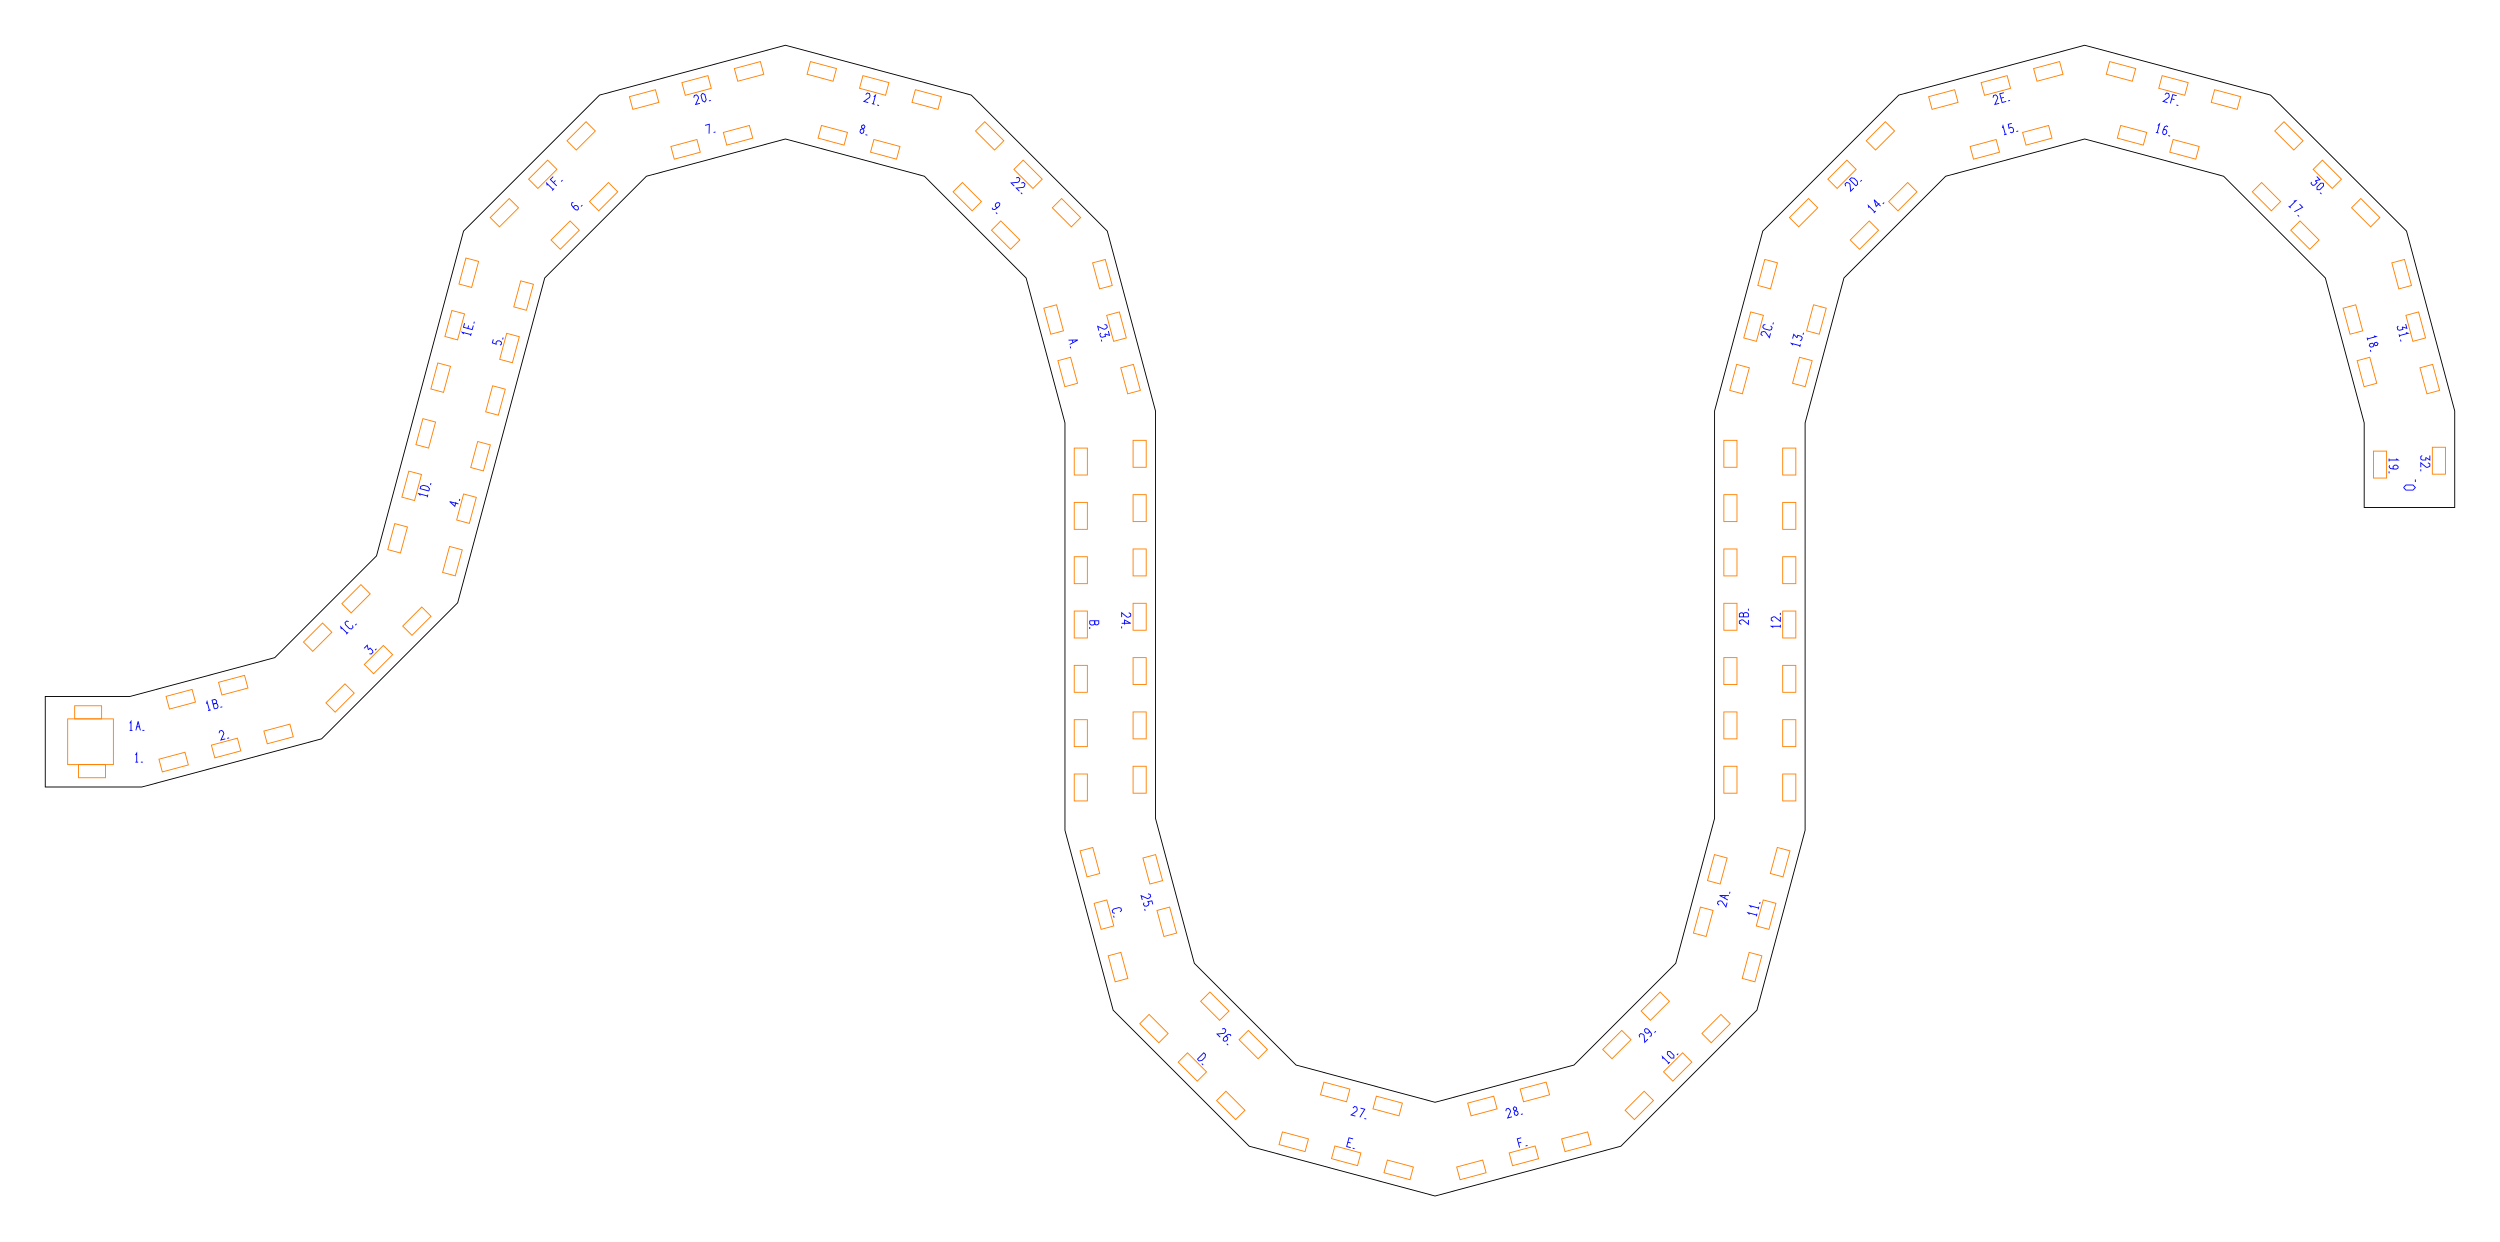
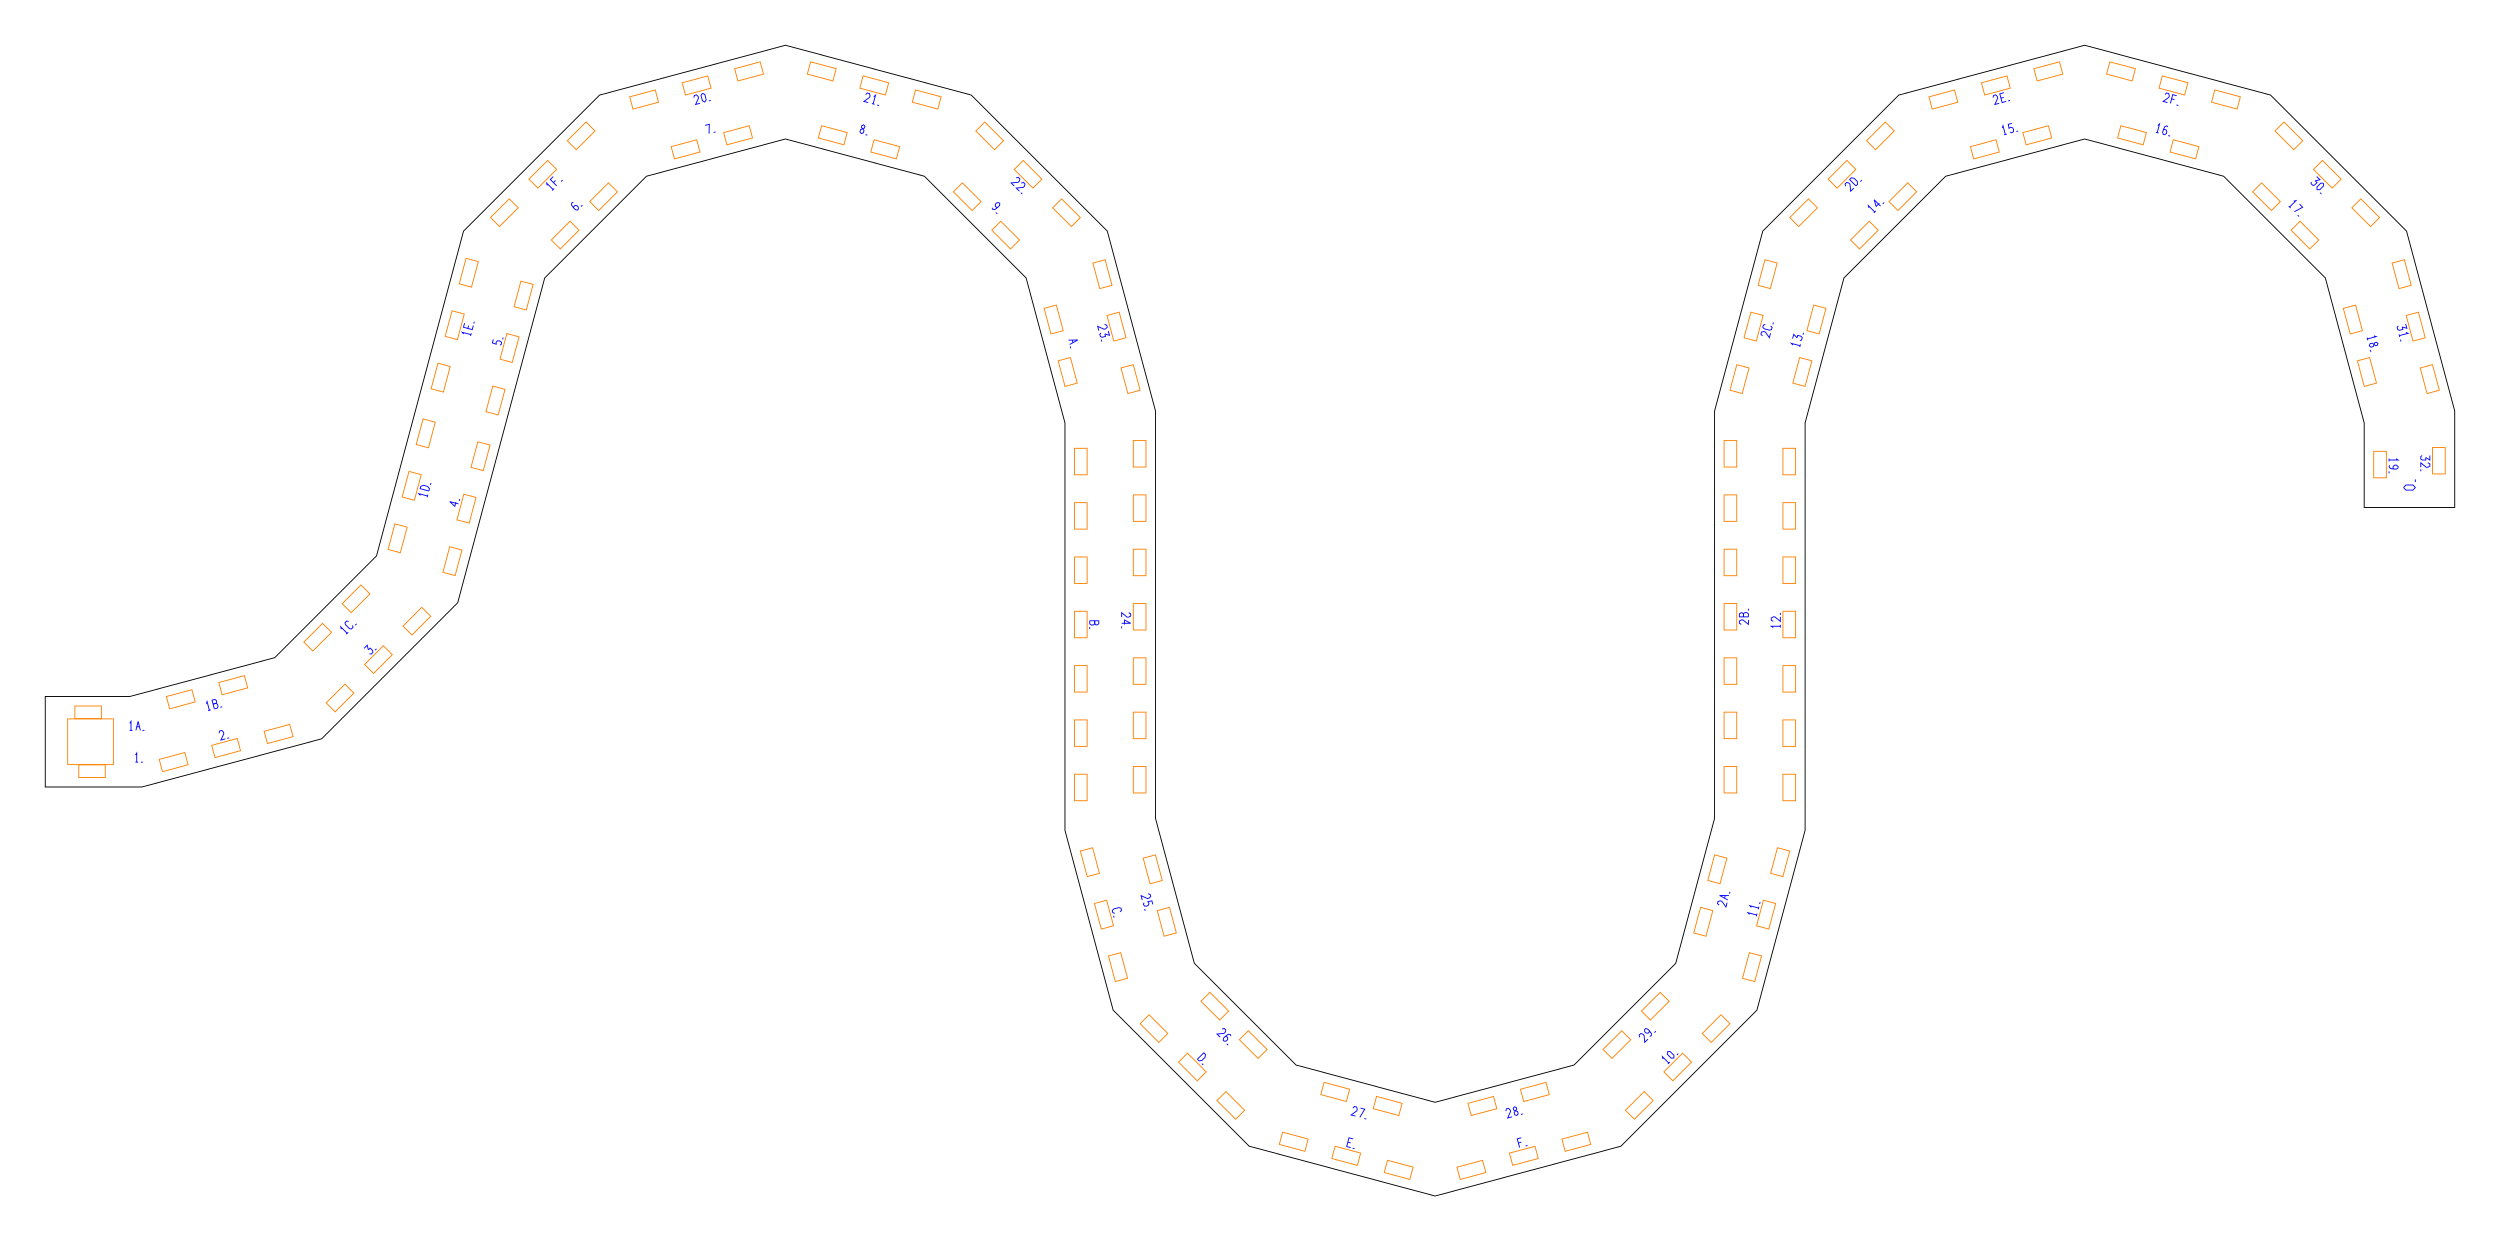
<svg xmlns="http://www.w3.org/2000/svg" width="552.28mm" height="274.21mm" viewBox="0 0 552.28 274.21">
  <g id="numbers" fill="none" stroke="#0000ff" stroke-width="0.2">
    <path d="M 29.929,166.805 L 30.202,166.365 L 30.202,168.365" />
    <path d="M 29.905,168.365 L 30.525,168.365" />
    <path d="M 31.117,168.365 L 31.557,168.365" />
    <path d="M 48.399,161.979 L 48.524,161.490 L 49.004,161.361 L 49.357,161.722 L 49.450,162.070 L 48.803,163.486 L 49.761,163.229" />
    <path d="M 50.190,163.114 L 50.615,163.000" />
    <path d="M 80.426,143.234 L 81.127,142.533 L 81.369,143.564" />
    <path d="M 81.369,143.564 L 81.764,143.169 L 82.315,143.721 L 82.384,144.105 L 81.998,144.491 L 81.614,144.422" />
    <path d="M 82.856,143.633 L 83.167,143.322" />
    <path d="M 101.280,111.324 L 99.348,110.807 L 100.475,111.854 L 100.732,110.895" />
    <path d="M 101.459,110.656 L 101.573,110.231" />
    <path d="M 108.975,74.970 L 108.767,75.749 L 109.620,76.042 L 109.597,75.586 L 109.925,75.289 L 110.376,75.307 L 110.759,75.577 L 110.763,76.027 L 110.451,76.264" />
    <path d="M 111.038,74.999 L 111.152,74.574" />
    <path d="M 126.661,44.698 L 126.311,44.822 L 126.260,45.297 L 126.738,45.950 L 127.120,46.332 L 127.550,46.411 L 127.786,46.175 L 127.733,45.718 L 127.451,45.436 L 127.008,45.397 L 126.728,45.677 L 126.738,45.950" />
    <path d="M 128.346,45.615 L 128.657,45.304" />
    <path d="M 155.761,27.696 L 156.696,27.446 L 156.638,29.532" />
    <path d="M 157.642,29.263 L 158.067,29.149" />
    <path d="M 190.567,28.444 L 190.298,28.103 L 190.397,27.735 L 190.799,27.574 L 191.068,27.915 L 190.969,28.282 L 190.567,28.444 L 190.106,28.631 L 189.971,29.133 L 190.282,29.506 L 190.738,29.338 L 190.872,28.836 L 190.567,28.444" />
    <path d="M 191.190,29.749 L 191.615,29.863" />
    <path d="M 219.167,45.886 L 219.291,46.236 L 219.766,46.287 L 220.420,45.809 L 220.801,45.427 L 220.881,44.997 L 220.644,44.760 L 220.188,44.813 L 219.905,45.096 L 219.866,45.538 L 220.147,45.819 L 220.420,45.809" />
    <path d="M 220.000,46.945 L 220.311,47.256" />
    <path d="M 236.046,75.141 L 238.107,75.102 L 236.303,76.099" />
    <path d="M 236.871,75.126 L 237.025,75.700" />
    <path d="M 236.418,76.528 L 236.532,76.953" />
    <path d="M 240.736,137.137 L 242.736,137.137 L 242.736,137.794 L 242.396,138.042 L 242.096,138.042 L 241.836,137.794 L 241.836,137.137" />
    <path d="M 241.836,137.137 L 241.836,137.844 L 241.536,138.067 L 241.056,138.067 L 240.736,137.819 L 240.736,137.137" />
    <path d="M 240.736,138.511 L 240.736,138.951" />
    <path d="M 247.439,201.453 L 247.762,201.110 L 247.633,200.631 L 247.183,200.495 L 246.024,200.806 L 245.701,201.149 L 245.830,201.628 L 246.280,201.764" />
    <path d="M 246.009,202.296 L 246.123,202.721" />
    <path d="M 264.518,233.991 L 265.932,232.577 L 266.309,232.954 L 266.205,233.584 L 265.526,234.263 L 264.895,234.368 L 264.518,233.991" />
    <path d="M 265.490,234.962 L 265.801,235.273" />
    <path d="M 298.910,251.597 L 298.011,251.357 L 297.494,253.288 L 298.392,253.529" />
    <path d="M 297.752,252.323 L 298.387,252.493" />
    <path d="M 298.821,253.644 L 299.246,253.758" />
    <path d="M 336.057,251.347 L 335.182,251.581 L 335.700,253.513" />
    <path d="M 335.431,252.509 L 336.066,252.338" />
    <path d="M 337.027,253.158 L 337.452,253.044" />
    <path d="M 367.363,233.936 L 367.245,233.432 L 368.659,234.846" />
    <path d="M 368.448,235.056 L 368.887,234.618" />
    <path d="M 368.358,232.318 L 368.948,232.294 L 369.797,233.142 L 369.773,233.732 L 369.183,233.756 L 368.334,232.907 L 368.358,232.318" />
    <path d="M 370.437,233.067 L 370.748,232.756" />
    <path d="M 386.488,201.997 L 386.134,201.620 L 388.066,202.137" />
    <path d="M 387.989,202.425 L 388.149,201.826" />
    <path d="M 386.903,200.451 L 386.548,200.074 L 388.480,200.592" />
    <path d="M 388.403,200.879 L 388.563,200.280" />
    <path d="M 388.717,199.708 L 388.831,199.283" />
    <path d="M 391.736,138.619 L 391.296,138.346 L 393.296,138.346" />
    <path d="M 393.296,138.644 L 393.296,138.024" />
    <path d="M 391.736,137.267 L 391.296,137.019 L 391.296,136.523 L 391.736,136.275 L 392.096,136.275 L 393.296,137.267 L 393.296,136.275" />
    <path d="M 393.296,135.831 L 393.296,135.391" />
    <path d="M 396.079,76.229 L 395.725,75.851 L 397.657,76.369" />
    <path d="M 397.580,76.656 L 397.740,76.057" />
    <path d="M 396.004,74.809 L 396.261,73.851 L 396.986,74.623" />
    <path d="M 396.986,74.623 L 397.130,74.084 L 397.884,74.285 L 398.135,74.584 L 397.994,75.111 L 397.627,75.244" />
    <path d="M 398.308,73.939 L 398.421,73.514" />
    <path d="M 412.853,45.918 L 412.735,45.414 L 414.149,46.828" />
    <path d="M 413.939,47.038 L 414.377,46.600" />
    <path d="M 415.438,45.539 L 414.024,44.125 L 414.477,45.595 L 415.178,44.893" />
    <path d="M 415.927,45.049 L 416.239,44.738" />
    <path d="M 442.334,28.270 L 442.484,27.775 L 443.001,29.707" />
    <path d="M 442.714,29.784 L 443.313,29.623" />
    <path d="M 444.425,27.255 L 443.646,27.463 L 443.819,28.349 L 444.202,28.101 L 444.623,28.237 L 444.833,28.636 L 444.791,29.103 L 444.403,29.331 L 444.042,29.179" />
    <path d="M 445.431,29.056 L 445.856,28.942" />
    <path d="M 476.689,27.728 L 477.067,27.374 L 476.549,29.305" />
    <path d="M 476.262,29.228 L 476.860,29.389" />
    <path d="M 478.930,28.038 L 478.648,27.797 L 478.211,27.991 L 477.884,28.731 L 477.745,29.253 L 477.891,29.665 L 478.214,29.752 L 478.583,29.478 L 478.686,29.091 L 478.499,28.689 L 478.116,28.586 L 477.884,28.731" />
    <path d="M 478.979,29.956 L 479.404,30.070" />
    <path d="M 506.713,44.436 L 507.217,44.317 L 505.803,45.732" />
    <path d="M 505.592,45.521 L 506.031,45.960" />
    <path d="M 507.998,45.098 L 508.682,45.782 L 506.846,46.775" />
    <path d="M 507.581,47.510 L 507.892,47.821" />
    <path d="M 524.426,74.204 L 524.922,74.354 L 522.990,74.871" />
    <path d="M 522.913,74.584 L 523.074,75.183" />
    <path d="M 524.460,76.108 L 524.622,75.705 L 524.989,75.607 L 525.330,75.875 L 525.168,76.278 L 524.801,76.376 L 524.460,76.108 L 524.068,75.802 L 523.566,75.937 L 523.398,76.393 L 523.771,76.704 L 524.273,76.569 L 524.460,76.108" />
    <path d="M 523.641,77.301 L 523.755,77.726" />
    <path d="M 529.328,101.343 L 529.768,101.616 L 527.768,101.616" />
    <path d="M 527.768,101.318 L 527.768,101.938" />
    <path d="M 527.928,102.794 L 527.768,103.129 L 528.068,103.501 L 528.868,103.625 L 529.408,103.625 L 529.768,103.377 L 529.768,103.042 L 529.408,102.757 L 529.008,102.757 L 528.668,103.042 L 528.668,103.439 L 528.868,103.625" />
    <path d="M 527.768,104.131 L 527.768,104.571" />
    <path d="M 28.668,159.791 L 28.940,159.351 L 28.940,161.351" />
    <path d="M 28.643,161.351 L 29.263,161.351" />
    <path d="M 30.020,161.351 L 30.516,159.351 L 31.012,161.351" />
    <path d="M 30.218,160.551 L 30.813,160.551" />
    <path d="M 31.456,161.351 L 31.896,161.351" />
    <path d="M 45.588,155.470 L 45.738,154.974 L 46.256,156.906" />
    <path d="M 45.968,156.983 L 46.567,156.823" />
    <path d="M 47.358,156.611 L 46.840,154.679 L 47.475,154.509 L 47.803,154.773 L 47.880,155.063 L 47.708,155.378 L 47.073,155.548" />
    <path d="M 47.073,155.548 L 47.756,155.365 L 48.049,155.597 L 48.173,156.061 L 48.017,156.434 L 47.358,156.611" />
    <path d="M 48.685,156.255 L 49.110,156.141" />
    <path d="M 75.397,138.986 L 75.279,138.482 L 76.693,139.896" />
    <path d="M 76.483,140.106 L 76.921,139.668" />
    <path d="M 77.026,137.300 L 76.568,137.193 L 76.217,137.543 L 76.325,138.002 L 77.173,138.850 L 77.631,138.958 L 77.982,138.607 L 77.875,138.149" />
    <path d="M 78.471,138.118 L 78.783,137.806" />
    <path d="M 92.867,109.433 L 92.513,109.055 L 94.444,109.573" />
    <path d="M 94.367,109.860 L 94.528,109.261" />
    <path d="M 94.740,108.471 L 92.808,107.953 L 92.946,107.438 L 93.544,107.213 L 94.472,107.462 L 94.878,107.955 L 94.740,108.471" />
    <path d="M 95.095,107.143 L 95.209,106.718" />
    <path d="M 102.446,73.776 L 102.092,73.398 L 104.024,73.916" />
    <path d="M 103.947,74.203 L 104.107,73.605" />
    <path d="M 102.628,71.398 L 102.387,72.296 L 104.319,72.814 L 104.560,71.915" />
    <path d="M 103.353,72.555 L 103.523,71.920" />
    <path d="M 104.675,71.486 L 104.789,71.061" />
    <path d="M 120.887,40.968 L 120.769,40.464 L 122.183,41.878" />
    <path d="M 121.973,42.089 L 122.411,41.650" />
    <path d="M 122.216,39.017 L 121.576,39.657 L 122.990,41.071" />
    <path d="M 122.255,40.336 L 122.719,39.871" />
    <path d="M 123.962,40.100 L 124.273,39.789" />
    <path d="M 153.267,21.573 L 153.393,21.084 L 153.872,20.956 L 154.225,21.316 L 154.318,21.664 L 153.671,23.080 L 154.629,22.823" />
    <path d="M 155.178,20.606 L 155.700,20.880 L 156.011,22.039 L 155.695,22.537 L 155.172,22.263 L 154.862,21.104 L 155.178,20.606" />
    <path d="M 156.603,22.294 L 157.028,22.180" />
    <path d="M 191.245,20.902 L 191.599,20.541 L 192.078,20.670 L 192.204,21.159 L 192.110,21.507 L 190.842,22.409 L 191.800,22.666" />
    <path d="M 193.030,21.381 L 193.408,21.026 L 192.890,22.958" />
    <path d="M 192.603,22.881 L 193.202,23.041" />
    <path d="M 193.774,23.195 L 194.199,23.309" />
    <path d="M 224.471,39.311 L 224.958,39.175 L 225.309,39.526 L 225.173,40.012 L 224.918,40.267 L 223.368,40.414 L 224.070,41.115" />
    <path d="M 225.603,40.442 L 226.089,40.306 L 226.440,40.657 L 226.304,41.143 L 226.050,41.398 L 224.500,41.545 L 225.201,42.247" />
    <path d="M 225.515,42.560 L 225.826,42.872" />
    <path d="M 243.998,71.687 L 244.487,71.813 L 244.616,72.292 L 244.255,72.645 L 243.907,72.738 L 242.491,72.091 L 242.748,73.049" />
    <path d="M 244.837,73.119 L 245.094,74.077 L 244.080,73.771" />
    <path d="M 244.080,73.771 L 244.225,74.310 L 243.471,74.512 L 243.104,74.379 L 242.963,73.852 L 243.214,73.554" />
    <path d="M 243.277,75.023 L 243.391,75.448" />
    <path d="M 249.348,135.347 L 249.788,135.595 L 249.788,136.091 L 249.348,136.339 L 248.988,136.339 L 247.788,135.347 L 247.788,136.339" />
    <path d="M 247.788,137.691 L 249.788,137.691 L 248.428,136.971 L 248.428,137.963" />
    <path d="M 247.788,138.383 L 247.788,138.823" />
    <path d="M 253.589,197.455 L 254.078,197.581 L 254.206,198.060 L 253.846,198.414 L 253.498,198.507 L 252.082,197.859 L 252.339,198.817" />
    <path d="M 254.669,199.785 L 254.460,199.007 L 253.575,199.180 L 253.822,199.563 L 253.687,199.984 L 253.287,200.194 L 252.821,200.152 L 252.592,199.764 L 252.744,199.402" />
    <path d="M 252.868,200.792 L 252.982,201.217" />
    <path d="M 269.962,227.328 L 270.448,227.193 L 270.799,227.543 L 270.663,228.030 L 270.408,228.284 L 268.858,228.431 L 269.560,229.133" />
    <path d="M 271.922,228.893 L 271.799,228.543 L 271.323,228.492 L 270.670,228.970 L 270.288,229.352 L 270.209,229.782 L 270.446,230.019 L 270.902,229.966 L 271.185,229.683 L 271.224,229.241 L 270.943,228.960 L 270.670,228.970" />
    <path d="M 271.005,230.578 L 271.316,230.889" />
    <path d="M 298.876,244.797 L 299.230,244.436 L 299.709,244.565 L 299.835,245.054 L 299.741,245.402 L 298.473,246.304 L 299.431,246.561" />
    <path d="M 300.560,244.793 L 301.494,245.043 L 300.401,246.821" />
    <path d="M 301.405,247.090 L 301.830,247.204" />
    <path d="M 332.652,245.468 L 332.778,244.979 L 333.257,244.850 L 333.610,245.211 L 333.703,245.559 L 333.056,246.975 L 334.014,246.718" />
    <path d="M 334.795,245.370 L 334.393,245.208 L 334.294,244.841 L 334.563,244.500 L 334.965,244.662 L 335.064,245.029 L 334.795,245.370 L 334.490,245.762 L 334.624,246.265 L 335.080,246.432 L 335.391,246.059 L 335.256,245.557 L 334.795,245.370" />
    <path d="M 335.988,246.189 L 336.413,246.075" />
    <path d="M 362.238,229.161 L 362.102,228.675 L 362.453,228.324 L 362.939,228.460 L 363.194,228.714 L 363.341,230.264 L 364.042,229.563" />
    <path d="M 364.429,228.950 L 364.779,228.826 L 364.830,228.351 L 364.352,227.698 L 363.970,227.316 L 363.540,227.236 L 363.303,227.473 L 363.356,227.929 L 363.639,228.212 L 364.081,228.251 L 364.362,227.970 L 364.352,227.698" />
    <path d="M 365.487,228.118 L 365.799,227.806" />
    <path d="M 379.772,199.959 L 379.412,199.606 L 379.540,199.127 L 380.029,199.001 L 380.377,199.094 L 381.279,200.363 L 381.536,199.405" />
    <path d="M 381.693,198.817 L 379.890,197.821 L 381.950,197.859" />
    <path d="M 380.972,198.419 L 381.126,197.844" />
    <path d="M 382.065,197.430 L 382.179,197.005" />
    <path d="M 384.684,137.939 L 384.244,137.691 L 384.244,137.195 L 384.684,136.947 L 385.044,136.947 L 386.244,137.939 L 386.244,136.947" />
    <path d="M 386.244,136.277 L 384.244,136.277 L 384.244,135.619 L 384.584,135.371 L 384.884,135.371 L 385.144,135.619 L 385.144,136.277" />
    <path d="M 385.144,136.277 L 385.144,135.570 L 385.444,135.347 L 385.924,135.347 L 386.244,135.595 L 386.244,136.277" />
    <path d="M 386.244,134.903 L 386.244,134.463" />
    <path d="M 389.363,74.191 L 389.002,73.837 L 389.131,73.358 L 389.620,73.233 L 389.968,73.326 L 390.870,74.595 L 391.127,73.636" />
    <path d="M 389.995,71.677 L 389.545,71.813 L 389.416,72.292 L 389.739,72.635 L 390.898,72.946 L 391.348,72.810 L 391.477,72.330 L 391.154,71.987" />
    <path d="M 391.656,71.662 L 391.770,71.237" />
    <path d="M 407.728,41.143 L 407.592,40.657 L 407.943,40.306 L 408.429,40.442 L 408.684,40.697 L 408.831,42.247 L 409.532,41.545" />
    <path d="M 410.006,41.071 L 408.592,39.657 L 408.969,39.280 L 409.600,39.385 L 410.279,40.064 L 410.383,40.694 L 410.006,41.071" />
    <path d="M 410.978,40.100 L 411.289,39.789" />
    <path d="M 440.283,21.573 L 440.409,21.084 L 440.888,20.956 L 441.241,21.316 L 441.334,21.664 L 440.687,23.080 L 441.645,22.823" />
    <path d="M 442.673,20.477 L 441.774,20.718 L 442.292,22.650 L 443.190,22.409" />
    <path d="M 442.033,21.684 L 442.668,21.514" />
    <path d="M 443.619,22.294 L 444.044,22.180" />
    <path d="M 478.261,20.902 L 478.615,20.541 L 479.094,20.670 L 479.220,21.159 L 479.126,21.507 L 477.858,22.409 L 478.816,22.666" />
    <path d="M 480.855,21.142 L 479.981,20.907 L 479.463,22.839" />
    <path d="M 479.732,21.835 L 480.367,22.005" />
    <path d="M 480.790,23.195 L 481.215,23.309" />
    <path d="M 511.798,38.999 L 512.500,39.701 L 511.469,39.943" />
    <path d="M 511.469,39.943 L 511.864,40.337 L 511.312,40.889 L 510.928,40.957 L 510.542,40.572 L 510.611,40.187" />
    <path d="M 513.281,40.482 L 513.305,41.071 L 512.456,41.920 L 511.866,41.896 L 511.842,41.306 L 512.691,40.458 L 513.281,40.482" />
    <path d="M 512.531,42.560 L 512.842,42.872" />
    <path d="M 531.439,71.573 L 531.696,72.531 L 530.682,72.225" />
    <path d="M 530.682,72.225 L 530.826,72.764 L 530.073,72.966 L 529.706,72.833 L 529.565,72.306 L 529.816,72.008" />
    <path d="M 531.492,73.472 L 531.988,73.622 L 530.056,74.139" />
    <path d="M 529.979,73.852 L 530.140,74.451" />
    <path d="M 530.293,75.023 L 530.407,75.448" />
    <path d="M 536.782,100.633 L 536.782,101.625 L 535.882,101.067" />
    <path d="M 535.882,101.067 L 535.882,101.625 L 535.102,101.625 L 534.782,101.402 L 534.782,100.857 L 535.102,100.633" />
    <path d="M 536.342,102.233 L 536.782,102.481 L 536.782,102.977 L 536.342,103.225 L 535.982,103.225 L 534.782,102.233 L 534.782,103.225" />
    <path d="M 534.782,103.669 L 534.782,104.109" />
    <path d="M 530.978,107.707 L 531.498,107.143 L 533.058,107.143 L 533.578,107.707 L 533.058,108.271 L 531.498,108.271 L 530.978,107.707" />
    <path d="M 533.578,106.485 L 533.578,105.913" />
  </g>
  <g id="slots" fill="none" stroke="#ff8000" stroke-width="0.2">
-     <path d="M 17.354,168.911 L 23.304,168.911 L 23.304,171.811 L 17.354,171.811 Z" />
-     <path d="M 35.110,167.720 L 40.857,166.180 L 41.608,168.981 L 35.861,170.521 Z" />
-     <path d="M 46.701,164.614 L 52.448,163.074 L 53.199,165.875 L 47.452,167.415 Z" />
-     <path d="M 58.292,161.508 L 64.039,159.968 L 64.790,162.769 L 59.043,164.309 Z" />
-     <path d="M 71.991,155.275 L 76.198,151.068 L 78.249,153.119 L 74.041,157.326 Z" />
-     <path d="M 80.476,146.790 L 84.683,142.583 L 86.734,144.634 L 82.527,148.841 Z" />
-     <path d="M 88.961,138.305 L 93.169,134.098 L 95.219,136.148 L 91.012,140.356 Z" />
-     <path d="M 97.776,126.464 L 99.316,120.717 L 102.117,121.467 L 100.577,127.215 Z" />
-     <path d="M 100.882,114.873 L 102.422,109.126 L 105.223,109.876 L 103.683,115.624 Z" />
-     <path d="M 103.988,103.282 L 105.528,97.535 L 108.329,98.285 L 106.789,104.032 Z" />
-     <path d="M 107.285,90.975 L 108.825,85.228 L 111.626,85.979 L 110.087,91.726 Z" />
-     <path d="M 110.391,79.384 L 111.931,73.637 L 114.732,74.388 L 113.192,80.135 Z" />
-     <path d="M 113.497,67.793 L 115.037,62.046 L 117.838,62.796 L 116.298,68.544 Z" />
-     <path d="M 121.724,53.015 L 125.931,48.808 L 127.982,50.858 L 123.774,55.066 Z" />
-     <path d="M 130.209,44.530 L 134.416,40.322 L 136.467,42.373 L 132.260,46.580 Z" />
-     <path d="M 148.207,32.360 L 153.955,30.820 L 154.705,33.621 L 148.958,35.161 Z" />
-     <path d="M 159.798,29.254 L 165.546,27.714 L 166.296,30.516 L 160.549,32.056 Z" />
-     <path d="M 181.470,27.714 L 187.218,29.254 L 186.467,32.056 L 180.720,30.516 Z" />
-     <path d="M 193.061,30.820 L 198.809,32.360 L 198.058,35.161 L 192.311,33.621 Z" />
-     <path d="M 212.600,40.322 L 216.807,44.530 L 214.756,46.580 L 210.549,42.373 Z" />
-     <path d="M 221.085,48.808 L 225.292,53.015 L 223.242,55.066 L 219.034,50.858 Z" />
-     <path d="M 233.396,67.333 L 234.936,73.080 L 232.134,73.831 L 230.594,68.083 Z" />
-     <path d="M 236.502,78.924 L 238.041,84.671 L 235.240,85.422 L 233.700,79.674 Z" />
-     <path d="M 240.212,98.988 L 240.212,104.938 L 237.312,104.938 L 237.312,98.988 Z" />
-     <path d="M 240.212,110.988 L 240.212,116.938 L 237.312,116.938 L 237.312,110.988 Z" />
-     <path d="M 240.212,122.988 L 240.212,128.938 L 237.312,128.938 L 237.312,122.988 Z" />
-     <path d="M 240.212,134.988 L 240.212,140.938 L 237.312,140.938 L 237.312,134.988 Z" />
-     <path d="M 240.212,146.988 L 240.212,152.938 L 237.312,152.938 L 237.312,146.988 Z" />
-     <path d="M 240.212,158.988 L 240.212,164.938 L 237.312,164.938 L 237.312,158.988 Z" />
-     <path d="M 240.212,170.988 L 240.212,176.938 L 237.312,176.938 L 237.312,170.988 Z" />
-     <path d="M 241.403,187.217 L 242.943,192.964 L 240.142,193.715 L 238.602,187.967 Z" />
-     <path d="M 244.509,198.808 L 246.049,204.555 L 243.248,205.306 L 241.708,199.558 Z" />
-     <path d="M 247.615,210.399 L 249.155,216.146 L 246.354,216.897 L 244.814,211.149 Z" />
-     <path d="M 253.847,224.098 L 258.055,228.305 L 256.004,230.356 L 251.797,226.148 Z" />
-     <path d="M 262.333,232.583 L 266.540,236.790 L 264.489,238.841 L 260.282,234.634 Z" />
-     <path d="M 270.818,241.068 L 275.025,245.275 L 272.975,247.326 L 268.767,243.119 Z" />
-     <path d="M 283.306,250.056 L 289.053,251.596 L 288.302,254.397 L 282.555,252.857 Z" />
-     <path d="M 294.897,253.162 L 300.644,254.702 L 299.894,257.503 L 294.146,255.963 Z" />
-     <path d="M 306.488,256.268 L 312.235,257.808 L 311.485,260.609 L 305.737,259.069 Z" />
-     <path d="M 321.797,257.808 L 327.544,256.268 L 328.295,259.069 L 322.547,260.609 Z" />
-     <path d="M 333.388,254.702 L 339.135,253.162 L 339.886,255.963 L 334.138,257.503 Z" />
-     <path d="M 344.979,251.596 L 350.726,250.056 L 351.477,252.857 L 345.730,254.397 Z" />
-     <path d="M 359.007,245.275 L 363.214,241.068 L 365.265,243.119 L 361.057,247.326 Z" />
-     <path d="M 367.492,236.790 L 371.699,232.583 L 373.750,234.634 L 369.543,238.841 Z" />
-     <path d="M 375.977,228.305 L 380.185,224.098 L 382.235,226.148 L 378.028,230.356 Z" />
-     <path d="M 384.877,216.146 L 386.417,210.399 L 389.218,211.149 L 387.678,216.897 Z" />
-     <path d="M 387.983,204.555 L 389.523,198.808 L 392.324,199.558 L 390.784,205.306 Z" />
-     <path d="M 391.089,192.964 L 392.629,187.217 L 395.430,187.967 L 393.890,193.715 Z" />
-     <path d="M 393.820,176.938 L 393.820,170.988 L 396.720,170.988 L 396.720,176.938 Z" />
-     <path d="M 393.820,164.938 L 393.820,158.988 L 396.720,158.988 L 396.720,164.938 Z" />
-     <path d="M 393.820,152.938 L 393.820,146.988 L 396.720,146.988 L 396.720,152.938 Z" />
-     <path d="M 393.820,140.938 L 393.820,134.988 L 396.720,134.988 L 396.720,140.938 Z" />
-     <path d="M 393.820,128.938 L 393.820,122.988 L 396.720,122.988 L 396.720,128.938 Z" />
-     <path d="M 393.820,116.938 L 393.820,110.988 L 396.720,110.988 L 396.720,116.938 Z" />
-     <path d="M 393.820,104.938 L 393.820,98.988 L 396.720,98.988 L 396.720,104.938 Z" />
-     <path d="M 395.991,84.671 L 397.530,78.924 L 400.332,79.674 L 398.792,85.422 Z" />
-     <path d="M 399.096,73.080 L 400.636,67.333 L 403.438,68.083 L 401.898,73.831 Z" />
-     <path d="M 408.740,53.015 L 412.947,48.808 L 414.998,50.858 L 410.790,55.066 Z" />
-     <path d="M 417.225,44.530 L 421.432,40.322 L 423.483,42.373 L 419.276,46.580 Z" />
-     <path d="M 435.223,32.360 L 440.971,30.820 L 441.721,33.621 L 435.974,35.161 Z" />
-     <path d="M 446.814,29.254 L 452.562,27.714 L 453.312,30.516 L 447.565,32.056 Z" />
-     <path d="M 468.486,27.714 L 474.234,29.254 L 473.483,32.056 L 467.736,30.516 Z" />
-     <path d="M 480.077,30.820 L 485.825,32.360 L 485.074,35.161 L 479.327,33.621 Z" />
-     <path d="M 499.616,40.322 L 503.823,44.530 L 501.772,46.580 L 497.565,42.373 Z" />
-     <path d="M 508.101,48.808 L 512.308,53.015 L 510.258,55.066 L 506.050,50.858 Z" />
-     <path d="M 520.412,67.333 L 521.952,73.080 L 519.150,73.831 L 517.610,68.083 Z" />
-     <path d="M 523.518,78.924 L 525.057,84.671 L 522.256,85.422 L 520.716,79.674 Z" />
-     <path d="M 527.228,99.658 L 527.228,105.608 L 524.328,105.608 L 524.328,99.658 Z" />
-     <path d="M 16.498,155.911 L 22.448,155.911 L 22.448,158.811 L 16.498,158.811 Z" />
-     <path d="M 36.685,153.839 L 42.432,152.299 L 43.183,155.100 L 37.436,156.640 Z" />
-     <path d="M 48.276,150.733 L 54.023,149.193 L 54.774,151.994 L 49.027,153.534 Z" />
-     <path d="M 67.041,141.840 L 71.248,137.633 L 73.299,139.684 L 69.092,143.891 Z" />
-     <path d="M 75.526,133.355 L 79.734,129.148 L 81.784,131.198 L 77.577,135.406 Z" />
-     <path d="M 85.670,121.417 L 87.210,115.670 L 90.011,116.420 L 88.471,122.168 Z" />
-     <path d="M 88.776,109.826 L 90.316,104.079 L 93.117,104.829 L 91.577,110.577 Z" />
-     <path d="M 91.882,98.235 L 93.421,92.488 L 96.223,93.238 L 94.683,98.985 Z" />
-     <path d="M 95.179,85.928 L 96.719,80.181 L 99.520,80.932 L 97.980,86.679 Z" />
-     <path d="M 98.285,74.337 L 99.825,68.590 L 102.626,69.341 L 101.086,75.088 Z" />
-     <path d="M 101.391,62.746 L 102.931,56.999 L 105.732,57.749 L 104.192,63.497 Z" />
-     <path d="M 108.289,48.065 L 112.496,43.858 L 114.547,45.909 L 110.339,50.116 Z" />
-     <path d="M 116.774,39.580 L 120.981,35.373 L 123.032,37.423 L 118.825,41.631 Z" />
-     <path d="M 125.259,31.095 L 129.467,26.887 L 131.517,28.938 L 127.310,33.145 Z" />
-     <path d="M 139.047,21.356 L 144.794,19.816 L 145.545,22.617 L 139.798,24.157 Z" />
-     <path d="M 150.638,18.250 L 156.386,16.710 L 157.136,19.511 L 151.389,21.051 Z" />
-     <path d="M 162.229,15.144 L 167.977,13.604 L 168.727,16.406 L 162.980,17.946 Z" />
-     <path d="M 179.039,13.604 L 184.787,15.144 L 184.036,17.946 L 178.289,16.406 Z" />
-     <path d="M 190.630,16.710 L 196.378,18.250 L 195.627,21.051 L 189.880,19.511 Z" />
-     <path d="M 202.222,19.816 L 207.969,21.356 L 207.218,24.157 L 201.471,22.617 Z" />
-     <path d="M 217.549,26.887 L 221.757,31.095 L 219.706,33.145 L 215.499,28.938 Z" />
-     <path d="M 226.035,35.373 L 230.242,39.580 L 228.191,41.631 L 223.984,37.423 Z" />
-     <path d="M 234.520,43.858 L 238.727,48.065 L 236.677,50.116 L 232.469,45.909 Z" />
-     <path d="M 244.170,57.317 L 245.710,63.064 L 242.909,63.815 L 241.369,58.067 Z" />
-     <path d="M 247.276,68.908 L 248.816,74.655 L 246.015,75.406 L 244.475,69.658 Z" />
-     <path d="M 250.382,80.499 L 251.922,86.246 L 249.121,86.997 L 247.581,81.250 Z" />
-     <path d="M 253.212,97.276 L 253.212,103.226 L 250.312,103.226 L 250.312,97.276 Z" />
-     <path d="M 253.212,109.276 L 253.212,115.226 L 250.312,115.226 L 250.312,109.276 Z" />
-     <path d="M 253.212,121.276 L 253.212,127.226 L 250.312,127.226 L 250.312,121.276 Z" />
-     <path d="M 253.212,133.276 L 253.212,139.226 L 250.312,139.226 L 250.312,133.276 Z" />
-     <path d="M 253.212,145.276 L 253.212,151.226 L 250.312,151.226 L 250.312,145.276 Z" />
-     <path d="M 253.212,157.276 L 253.212,163.226 L 250.312,163.226 L 250.312,157.276 Z" />
-     <path d="M 253.212,169.276 L 253.212,175.226 L 250.312,175.226 L 250.312,169.276 Z" />
-     <path d="M 255.284,188.792 L 256.824,194.539 L 254.022,195.290 L 252.483,189.542 Z" />
-     <path d="M 258.390,200.383 L 259.930,206.130 L 257.128,206.881 L 255.588,201.134 Z" />
-     <path d="M 267.282,219.148 L 271.490,223.355 L 269.439,225.406 L 265.232,221.198 Z" />
-     <path d="M 275.768,227.633 L 279.975,231.840 L 277.924,233.891 L 273.717,229.684 Z" />
-     <path d="M 292.466,239.052 L 298.213,240.592 L 297.463,243.393 L 291.715,241.853 Z" />
-     <path d="M 304.057,242.158 L 309.804,243.698 L 309.054,246.499 L 303.306,244.959 Z" />
-     <path d="M 324.228,243.698 L 329.975,242.158 L 330.726,244.959 L 324.978,246.499 Z" />
-     <path d="M 335.819,240.592 L 341.566,239.052 L 342.317,241.853 L 336.569,243.393 Z" />
-     <path d="M 354.057,231.840 L 358.264,227.633 L 360.315,229.684 L 356.108,233.891 Z" />
-     <path d="M 362.542,223.355 L 366.750,219.148 L 368.800,221.198 L 364.593,225.406 Z" />
-     <path d="M 374.102,206.130 L 375.642,200.383 L 378.444,201.134 L 376.904,206.881 Z" />
-     <path d="M 377.208,194.539 L 378.748,188.792 L 381.549,189.542 L 380.010,195.290 Z" />
-     <path d="M 380.820,175.226 L 380.820,169.276 L 383.720,169.276 L 383.720,175.226 Z" />
-     <path d="M 380.820,163.226 L 380.820,157.276 L 383.720,157.276 L 383.720,163.226 Z" />
-     <path d="M 380.820,151.226 L 380.820,145.276 L 383.720,145.276 L 383.720,151.226 Z" />
-     <path d="M 380.820,139.226 L 380.820,133.276 L 383.720,133.276 L 383.720,139.226 Z" />
-     <path d="M 380.820,127.226 L 380.820,121.276 L 383.720,121.276 L 383.720,127.226 Z" />
-     <path d="M 380.820,115.226 L 380.820,109.276 L 383.720,109.276 L 383.720,115.226 Z" />
-     <path d="M 380.820,103.226 L 380.820,97.276 L 383.720,97.276 L 383.720,103.226 Z" />
-     <path d="M 382.110,86.246 L 383.650,80.499 L 386.451,81.250 L 384.911,86.997 Z" />
-     <path d="M 385.216,74.655 L 386.756,68.908 L 389.557,69.658 L 388.017,75.406 Z" />
-     <path d="M 388.322,63.064 L 389.862,57.317 L 392.663,58.067 L 391.123,63.815 Z" />
-     <path d="M 395.305,48.065 L 399.512,43.858 L 401.563,45.909 L 397.355,50.116 Z" />
-     <path d="M 403.790,39.580 L 407.997,35.373 L 410.048,37.423 L 405.841,41.631 Z" />
-     <path d="M 412.275,31.095 L 416.483,26.887 L 418.533,28.938 L 414.326,33.145 Z" />
-     <path d="M 426.063,21.356 L 431.810,19.816 L 432.561,22.617 L 426.814,24.157 Z" />
-     <path d="M 437.654,18.250 L 443.402,16.710 L 444.152,19.511 L 438.405,21.051 Z" />
-     <path d="M 449.245,15.144 L 454.993,13.604 L 455.743,16.406 L 449.996,17.946 Z" />
-     <path d="M 466.055,13.604 L 471.803,15.144 L 471.052,17.946 L 465.305,16.406 Z" />
-     <path d="M 477.646,16.710 L 483.394,18.250 L 482.643,21.051 L 476.896,19.511 Z" />
-     <path d="M 489.238,19.816 L 494.985,21.356 L 494.234,24.157 L 488.487,22.617 Z" />
-     <path d="M 504.565,26.887 L 508.773,31.095 L 506.722,33.145 L 502.515,28.938 Z" />
-     <path d="M 513.051,35.373 L 517.258,39.580 L 515.207,41.631 L 511.000,37.423 Z" />
-     <path d="M 521.536,43.858 L 525.743,48.065 L 523.693,50.116 L 519.485,45.909 Z" />
-     <path d="M 531.186,57.317 L 532.726,63.064 L 529.925,63.815 L 528.385,58.067 Z" />
-     <path d="M 534.292,68.908 L 535.832,74.655 L 533.031,75.406 L 531.491,69.658 Z" />
-     <path d="M 537.398,80.499 L 538.938,86.246 L 536.137,86.997 L 534.597,81.250 Z" />
-     <path d="M 540.228,98.803 L 540.228,104.753 L 537.328,104.753 L 537.328,98.803 Z" />
+     <path d="M 17.404,168.961 L 23.254,168.961 L 23.254,171.761 L 17.404,171.761 Z" />
+     <path d="M 35.171,167.755 L 40.822,166.241 L 41.547,168.946 L 35.896,170.460 Z" />
+     <path d="M 46.762,164.649 L 52.413,163.135 L 53.138,165.840 L 47.487,167.354 Z" />
+     <path d="M 58.353,161.543 L 64.004,160.029 L 64.729,162.734 L 59.078,164.248 Z" />
+     <path d="M 72.062,155.275 L 76.198,151.139 L 78.178,153.119 L 74.041,157.255 Z" />
+     <path d="M 80.547,146.790 L 84.683,142.654 L 86.663,144.634 L 82.527,148.770 Z" />
+     <path d="M 89.032,138.305 L 93.169,134.168 L 95.149,136.148 L 91.012,140.285 Z" />
+     <path d="M 97.837,126.429 L 99.351,120.778 L 102.056,121.503 L 100.542,127.153 Z" />
+     <path d="M 100.943,114.838 L 102.457,109.187 L 105.162,109.912 L 103.648,115.562 Z" />
+     <path d="M 104.049,103.247 L 105.563,97.596 L 108.268,98.321 L 106.754,103.971 Z" />
+     <path d="M 107.347,90.940 L 108.861,85.289 L 111.565,86.014 L 110.051,91.665 Z" />
+     <path d="M 110.452,79.349 L 111.966,73.698 L 114.671,74.423 L 113.157,80.074 Z" />
+     <path d="M 113.558,67.758 L 115.072,62.107 L 117.777,62.832 L 116.263,68.482 Z" />
+     <path d="M 121.794,53.015 L 125.931,48.878 L 127.911,50.858 L 123.774,54.995 Z" />
+     <path d="M 130.280,44.530 L 134.416,40.393 L 136.396,42.373 L 132.260,46.510 Z" />
+     <path d="M 148.269,32.396 L 153.919,30.881 L 154.644,33.586 L 148.993,35.100 Z" />
+     <path d="M 159.860,29.290 L 165.510,27.776 L 166.235,30.480 L 160.584,31.994 Z" />
+     <path d="M 181.506,27.776 L 187.156,29.290 L 186.432,31.994 L 180.781,30.480 Z" />
+     <path d="M 193.097,30.881 L 198.747,32.396 L 198.023,35.100 L 192.372,33.586 Z" />
+     <path d="M 212.600,40.393 L 216.736,44.530 L 214.756,46.510 L 210.620,42.373 Z" />
+     <path d="M 221.085,48.878 L 225.222,53.015 L 223.242,54.995 L 219.105,50.858 Z" />
+     <path d="M 233.360,67.394 L 234.874,73.045 L 232.170,73.769 L 230.656,68.119 Z" />
+     <path d="M 236.466,78.985 L 237.980,84.636 L 235.276,85.360 L 233.762,79.710 Z" />
+     <path d="M 240.162,99.038 L 240.162,104.888 L 237.362,104.888 L 237.362,99.038 Z" />
+     <path d="M 240.162,111.038 L 240.162,116.888 L 237.362,116.888 L 237.362,111.038 Z" />
+     <path d="M 240.162,123.038 L 240.162,128.888 L 237.362,128.888 L 237.362,123.038 Z" />
+     <path d="M 240.162,135.038 L 240.162,140.888 L 237.362,140.888 L 237.362,135.038 Z" />
+     <path d="M 240.162,147.038 L 240.162,152.888 L 237.362,152.888 L 237.362,147.038 Z" />
+     <path d="M 240.162,159.038 L 240.162,164.888 L 237.362,164.888 L 237.362,159.038 Z" />
+     <path d="M 240.162,171.038 L 240.162,176.888 L 237.362,176.888 L 237.362,171.038 Z" />
+     <path d="M 241.368,187.278 L 242.882,192.929 L 240.177,193.653 L 238.663,188.003 Z" />
+     <path d="M 244.474,198.869 L 245.988,204.520 L 243.283,205.244 L 241.769,199.594 Z" />
+     <path d="M 247.579,210.460 L 249.093,216.111 L 246.389,216.836 L 244.875,211.185 Z" />
+     <path d="M 253.847,224.168 L 257.984,228.305 L 256.004,230.285 L 251.867,226.148 Z" />
+     <path d="M 262.333,232.654 L 266.469,236.790 L 264.489,238.770 L 260.353,234.634 Z" />
+     <path d="M 270.818,241.139 L 274.954,245.275 L 272.975,247.255 L 268.838,243.119 Z" />
+     <path d="M 283.341,250.118 L 288.992,251.632 L 288.267,254.336 L 282.616,252.822 Z" />
+     <path d="M 294.932,253.223 L 300.583,254.737 L 299.858,257.442 L 294.207,255.928 Z" />
+     <path d="M 306.523,256.329 L 312.174,257.843 L 311.449,260.548 L 305.799,259.034 Z" />
+     <path d="M 321.858,257.843 L 327.509,256.329 L 328.233,259.034 L 322.583,260.548 Z" />
+     <path d="M 333.449,254.737 L 339.100,253.223 L 339.825,255.928 L 334.174,257.442 Z" />
+     <path d="M 345.040,251.632 L 350.691,250.118 L 351.416,252.822 L 345.765,254.336 Z" />
+     <path d="M 359.078,245.275 L 363.214,241.139 L 365.194,243.119 L 361.057,247.255 Z" />
+     <path d="M 367.563,236.790 L 371.699,232.654 L 373.679,234.634 L 369.543,238.770 Z" />
+     <path d="M 376.048,228.305 L 380.185,224.168 L 382.165,226.148 L 378.028,230.285 Z" />
+     <path d="M 384.939,216.111 L 386.453,210.460 L 389.157,211.185 L 387.643,216.836 Z" />
+     <path d="M 388.044,204.520 L 389.558,198.869 L 392.263,199.594 L 390.749,205.244 Z" />
+     <path d="M 391.150,192.929 L 392.664,187.278 L 395.369,188.003 L 393.855,193.653 Z" />
+     <path d="M 393.870,176.888 L 393.870,171.038 L 396.670,171.038 L 396.670,176.888 Z" />
+     <path d="M 393.870,164.888 L 393.870,159.038 L 396.670,159.038 L 396.670,164.888 Z" />
+     <path d="M 393.870,152.888 L 393.870,147.038 L 396.670,147.038 L 396.670,152.888 Z" />
+     <path d="M 393.870,140.888 L 393.870,135.038 L 396.670,135.038 L 396.670,140.888 Z" />
+     <path d="M 393.870,128.888 L 393.870,123.038 L 396.670,123.038 L 396.670,128.888 Z" />
+     <path d="M 393.870,116.888 L 393.870,111.038 L 396.670,111.038 L 396.670,116.888 Z" />
+     <path d="M 393.870,104.888 L 393.870,99.038 L 396.670,99.038 L 396.670,104.888 Z" />
+     <path d="M 396.052,84.636 L 397.566,78.985 L 400.270,79.710 L 398.756,85.360 Z" />
+     <path d="M 399.158,73.045 L 400.672,67.394 L 403.376,68.119 L 401.862,73.769 Z" />
+     <path d="M 408.810,53.015 L 412.947,48.878 L 414.927,50.858 L 410.790,54.995 Z" />
+     <path d="M 417.296,44.530 L 421.432,40.393 L 423.412,42.373 L 419.276,46.510 Z" />
+     <path d="M 435.285,32.396 L 440.935,30.881 L 441.660,33.586 L 436.009,35.100 Z" />
+     <path d="M 446.876,29.290 L 452.526,27.776 L 453.251,30.480 L 447.600,31.994 Z" />
+     <path d="M 468.522,27.776 L 474.172,29.290 L 473.448,31.994 L 467.797,30.480 Z" />
+     <path d="M 480.113,30.881 L 485.763,32.396 L 485.039,35.100 L 479.388,33.586 Z" />
+     <path d="M 499.616,40.393 L 503.752,44.530 L 501.772,46.510 L 497.636,42.373 Z" />
+     <path d="M 508.101,48.878 L 512.238,53.015 L 510.258,54.995 L 506.121,50.858 Z" />
+     <path d="M 520.376,67.394 L 521.890,73.045 L 519.186,73.769 L 517.672,68.119 Z" />
+     <path d="M 523.482,78.985 L 524.996,84.636 L 522.292,85.360 L 520.778,79.710 Z" />
+     <path d="M 527.178,99.708 L 527.178,105.558 L 524.378,105.558 L 524.378,99.708 Z" />
+     <path d="M 16.548,155.961 L 22.398,155.961 L 22.398,158.761 L 16.548,158.761 Z" />
+     <path d="M 36.746,153.874 L 42.397,152.360 L 43.122,155.065 L 37.471,156.579 Z" />
+     <path d="M 48.337,150.769 L 53.988,149.254 L 54.713,151.959 L 49.062,153.473 Z" />
+     <path d="M 67.112,141.840 L 71.248,137.704 L 73.228,139.684 L 69.092,143.820 Z" />
+     <path d="M 75.597,133.355 L 79.734,129.219 L 81.714,131.198 L 77.577,135.335 Z" />
+     <path d="M 85.731,121.382 L 87.245,115.731 L 89.950,116.456 L 88.436,122.106 Z" />
+     <path d="M 88.837,109.791 L 90.351,104.140 L 93.056,104.865 L 91.542,110.515 Z" />
+     <path d="M 91.943,98.200 L 93.457,92.549 L 96.161,93.274 L 94.647,98.924 Z" />
+     <path d="M 95.240,85.893 L 96.754,80.242 L 99.459,80.967 L 97.945,86.618 Z" />
+     <path d="M 98.346,74.302 L 99.860,68.651 L 102.565,69.376 L 101.051,75.027 Z" />
+     <path d="M 101.452,62.711 L 102.966,57.060 L 105.671,57.785 L 104.157,63.435 Z" />
+     <path d="M 108.359,48.065 L 112.496,43.929 L 114.476,45.909 L 110.339,50.045 Z" />
+     <path d="M 116.845,39.580 L 120.981,35.443 L 122.961,37.423 L 118.825,41.560 Z" />
+     <path d="M 125.330,31.095 L 129.467,26.958 L 131.446,28.938 L 127.310,33.075 Z" />
+     <path d="M 139.108,21.391 L 144.759,19.877 L 145.484,22.582 L 139.833,24.096 Z" />
+     <path d="M 150.699,18.286 L 156.350,16.772 L 157.075,19.476 L 151.424,20.990 Z" />
+     <path d="M 162.291,15.180 L 167.941,13.666 L 168.666,16.370 L 163.015,17.884 Z" />
+     <path d="M 179.075,13.666 L 184.725,15.180 L 184.001,17.884 L 178.350,16.370 Z" />
+     <path d="M 190.666,16.772 L 196.317,18.286 L 195.592,20.990 L 189.941,19.476 Z" />
+     <path d="M 202.257,19.877 L 207.908,21.391 L 207.183,24.096 L 201.532,22.582 Z" />
+     <path d="M 217.549,26.958 L 221.686,31.095 L 219.706,33.075 L 215.570,28.938 Z" />
+     <path d="M 226.035,35.443 L 230.171,39.580 L 228.191,41.560 L 224.055,37.423 Z" />
+     <path d="M 234.520,43.929 L 238.657,48.065 L 236.677,50.045 L 232.540,45.909 Z" />
+     <path d="M 244.135,57.378 L 245.649,63.029 L 242.945,63.753 L 241.431,58.103 Z" />
+     <path d="M 247.241,68.969 L 248.755,74.620 L 246.050,75.344 L 244.536,69.694 Z" />
+     <path d="M 250.347,80.560 L 251.861,86.211 L 249.156,86.936 L 247.642,81.285 Z" />
+     <path d="M 253.162,97.326 L 253.162,103.176 L 250.362,103.176 L 250.362,97.326 Z" />
+     <path d="M 253.162,109.326 L 253.162,115.176 L 250.362,115.176 L 250.362,109.326 Z" />
+     <path d="M 253.162,121.326 L 253.162,127.176 L 250.362,127.176 L 250.362,121.326 Z" />
+     <path d="M 253.162,133.326 L 253.162,139.176 L 250.362,139.176 L 250.362,133.326 Z" />
+     <path d="M 253.162,145.326 L 253.162,151.176 L 250.362,151.176 L 250.362,145.326 Z" />
+     <path d="M 253.162,157.326 L 253.162,163.176 L 250.362,163.176 L 250.362,157.326 Z" />
+     <path d="M 253.162,169.326 L 253.162,175.176 L 250.362,175.176 L 250.362,169.326 Z" />
+     <path d="M 255.248,188.853 L 256.762,194.504 L 254.058,195.228 L 252.544,189.578 Z" />
+     <path d="M 258.354,200.444 L 259.868,206.095 L 257.164,206.820 L 255.650,201.169 Z" />
+     <path d="M 267.282,219.219 L 271.419,223.355 L 269.439,225.335 L 265.302,221.198 Z" />
+     <path d="M 275.768,227.704 L 279.904,231.840 L 277.924,233.820 L 273.788,229.684 Z" />
+     <path d="M 292.501,239.113 L 298.152,240.627 L 297.427,243.332 L 291.777,241.818 Z" />
+     <path d="M 304.092,242.219 L 309.743,243.733 L 309.018,246.438 L 303.368,244.924 Z" />
+     <path d="M 324.289,243.733 L 329.940,242.219 L 330.664,244.924 L 325.014,246.438 Z" />
+     <path d="M 335.880,240.627 L 341.531,239.113 L 342.255,241.818 L 336.605,243.332 Z" />
+     <path d="M 354.128,231.840 L 358.264,227.704 L 360.244,229.684 L 356.108,233.820 Z" />
+     <path d="M 362.613,223.355 L 366.750,219.219 L 368.730,221.198 L 364.593,225.335 Z" />
+     <path d="M 374.164,206.095 L 375.678,200.444 L 378.382,201.169 L 376.868,206.820 Z" />
+     <path d="M 377.270,194.504 L 378.784,188.853 L 381.488,189.578 L 379.974,195.228 Z" />
+     <path d="M 380.870,175.176 L 380.870,169.326 L 383.670,169.326 L 383.670,175.176 Z" />
+     <path d="M 380.870,163.176 L 380.870,157.326 L 383.670,157.326 L 383.670,163.176 Z" />
+     <path d="M 380.870,151.176 L 380.870,145.326 L 383.670,145.326 L 383.670,151.176 Z" />
+     <path d="M 380.870,139.176 L 380.870,133.326 L 383.670,133.326 L 383.670,139.176 Z" />
+     <path d="M 380.870,127.176 L 380.870,121.326 L 383.670,121.326 L 383.670,127.176 Z" />
+     <path d="M 380.870,115.176 L 380.870,109.326 L 383.670,109.326 L 383.670,115.176 Z" />
+     <path d="M 380.870,103.176 L 380.870,97.326 L 383.670,97.326 L 383.670,103.176 Z" />
+     <path d="M 382.171,86.211 L 383.685,80.560 L 386.390,81.285 L 384.876,86.936 Z" />
+     <path d="M 385.277,74.620 L 386.791,68.969 L 389.496,69.694 L 387.982,75.344 Z" />
+     <path d="M 388.383,63.029 L 389.897,57.378 L 392.601,58.103 L 391.087,63.753 Z" />
+     <path d="M 395.375,48.065 L 399.512,43.929 L 401.492,45.909 L 397.355,50.045 Z" />
+     <path d="M 403.861,39.580 L 407.997,35.443 L 409.977,37.423 L 405.841,41.560 Z" />
+     <path d="M 412.346,31.095 L 416.483,26.958 L 418.462,28.938 L 414.326,33.075 Z" />
+     <path d="M 426.124,21.391 L 431.775,19.877 L 432.500,22.582 L 426.849,24.096 Z" />
+     <path d="M 437.715,18.286 L 443.366,16.772 L 444.091,19.476 L 438.440,20.990 Z" />
+     <path d="M 449.307,15.180 L 454.957,13.666 L 455.682,16.370 L 450.031,17.884 Z" />
+     <path d="M 466.091,13.666 L 471.741,15.180 L 471.017,17.884 L 465.366,16.370 Z" />
+     <path d="M 477.682,16.772 L 483.333,18.286 L 482.608,20.990 L 476.957,19.476 Z" />
+     <path d="M 489.273,19.877 L 494.924,21.391 L 494.199,24.096 L 488.548,22.582 Z" />
+     <path d="M 504.565,26.958 L 508.702,31.095 L 506.722,33.075 L 502.586,28.938 Z" />
+     <path d="M 513.051,35.443 L 517.187,39.580 L 515.207,41.560 L 511.071,37.423 Z" />
+     <path d="M 521.536,43.929 L 525.673,48.065 L 523.693,50.045 L 519.556,45.909 Z" />
+     <path d="M 531.151,57.378 L 532.665,63.029 L 529.961,63.753 L 528.447,58.103 Z" />
+     <path d="M 534.257,68.969 L 535.771,74.620 L 533.066,75.344 L 531.552,69.694 Z" />
+     <path d="M 537.363,80.560 L 538.877,86.211 L 536.172,86.936 L 534.658,81.285 Z" />
+     <path d="M 540.178,98.853 L 540.178,104.703 L 537.378,104.703 L 537.378,98.853 Z" />
    <path d="M 25.050,168.911 L 25.050,158.811 L 14.950,158.811 L 14.950,168.911 L 25.050,168.911 Z" />
  </g>
  <g id="outlines" fill="none" stroke="#000000" stroke-width="0.2">
    <path d="M 10.000,173.861 L 31.317,173.861 L 71.053,163.213 L 101.107,133.160 L 111.413,94.695 L 120.333,61.406 L 142.807,38.932 L 173.508,30.706 L 204.209,38.932 L 226.683,61.406 L 235.262,93.423 L 235.262,183.423 L 245.909,223.160 L 275.963,253.213 L 317.016,264.214 L 358.069,253.213 L 388.123,223.160 L 398.770,183.423 L 398.770,93.423 L 407.349,61.406 L 429.823,38.932 L 460.524,30.706 L 491.225,38.932 L 513.699,61.406 L 522.278,93.423 L 522.278,112.107 L 542.278,112.107 L 542.278,90.790 L 531.631,51.053 L 501.577,21.000 L 460.524,10.000 L 419.471,21.000 L 389.417,51.053 L 378.770,90.790 L 378.770,180.790 L 370.191,212.807 L 347.717,235.282 L 317.016,243.508 L 286.315,235.282 L 263.841,212.807 L 255.262,180.790 L 255.262,90.790 L 244.615,51.053 L 214.561,21.000 L 173.508,10.000 L 132.455,21.000 L 102.401,51.053 L 92.095,89.519 L 83.175,122.807 L 60.701,145.282 L 28.683,153.861 L 10.000,153.861 Z" />
  </g>
</svg>
